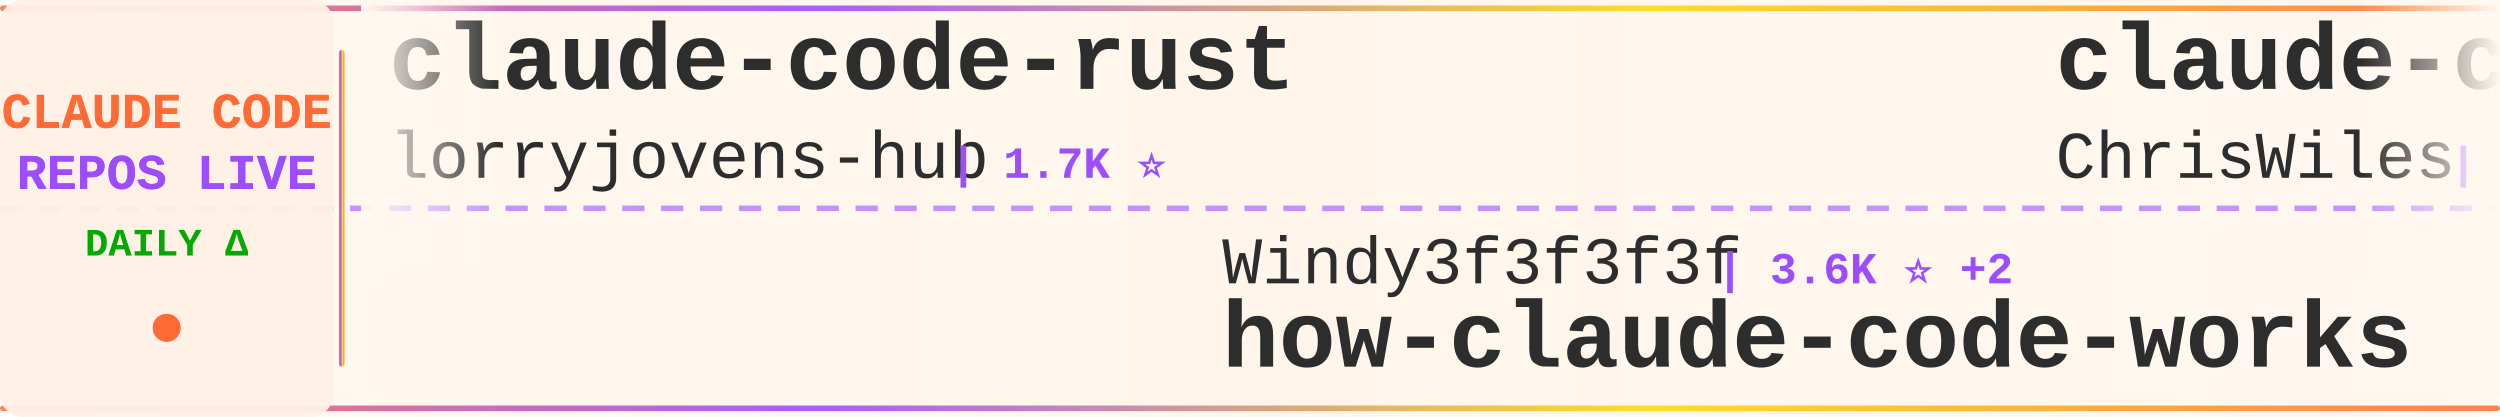
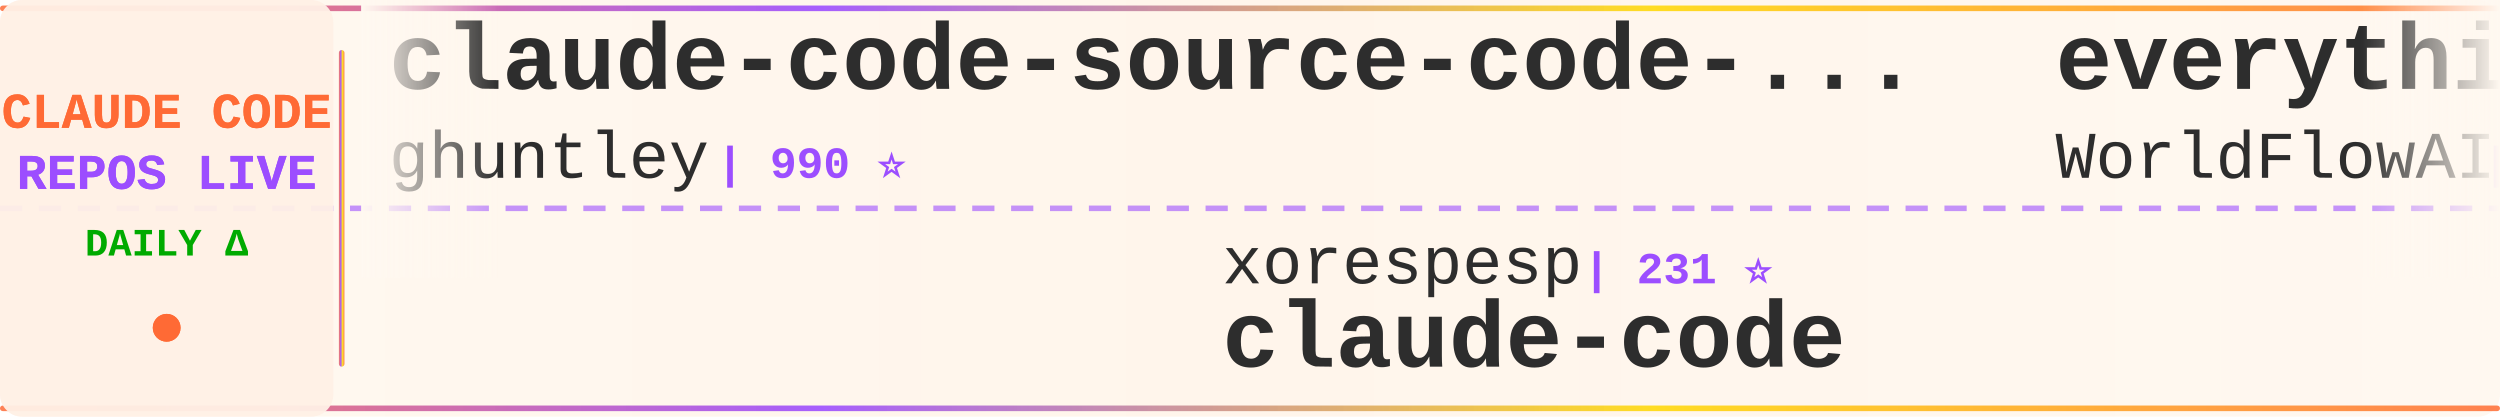
<svg xmlns="http://www.w3.org/2000/svg" width="900" height="150">
  <defs>
    <linearGradient id="tickerBg" x1="0%" y1="0%" x2="100%" y2="0%">
      <stop offset="0%" style="stop-color:#fff8f0;stop-opacity:0.98" />
      <stop offset="50%" style="stop-color:#fff5eb;stop-opacity:1" />
      <stop offset="100%" style="stop-color:#fff8f0;stop-opacity:0.98" />
    </linearGradient>
    <linearGradient id="borderGrad" x1="0%" y1="0%" x2="100%" y2="0%">
      <stop offset="0%" style="stop-color:#FF6B35;stop-opacity:0.85">
        <animate attributeName="stop-opacity" values="0.85;1;0.85" dur="2s" repeatCount="indefinite" />
      </stop>
      <stop offset="33%" style="stop-color:#9C4EFF;stop-opacity:0.9">
        <animate attributeName="stop-opacity" values="0.9;1;0.9" dur="2.2s" repeatCount="indefinite" />
      </stop>
      <stop offset="66%" style="stop-color:#FFD700;stop-opacity:0.85">
        <animate attributeName="stop-opacity" values="0.85;1;0.85" dur="1.8s" repeatCount="indefinite" />
      </stop>
      <stop offset="100%" style="stop-color:#FF6B35;stop-opacity:0.85">
        <animate attributeName="stop-opacity" values="0.85;1;0.85" dur="2s" repeatCount="indefinite" />
      </stop>
    </linearGradient>
    <filter id="textGlow">
      <feGaussianBlur stdDeviation="0.15" result="coloredBlur" />
      <feMerge>
        <feMergeNode in="coloredBlur" />
        <feMergeNode in="SourceGraphic" />
      </feMerge>
    </filter>
    <filter id="metricGlow">
      <feGaussianBlur stdDeviation="0.2" result="coloredBlur" />
      <feMerge>
        <feMergeNode in="coloredBlur" />
        <feMergeNode in="SourceGraphic" />
      </feMerge>
    </filter>
    <linearGradient id="leftFade" x1="0%" y1="0%" x2="100%" y2="0%">
      <stop offset="0%" style="stop-color:#fff8f0;stop-opacity:1" />
      <stop offset="100%" style="stop-color:#fff8f0;stop-opacity:0" />
    </linearGradient>
    <linearGradient id="rightFade" x1="0%" y1="0%" x2="100%" y2="0%">
      <stop offset="0%" style="stop-color:#fff8f0;stop-opacity:0" />
      <stop offset="100%" style="stop-color:#fff8f0;stop-opacity:1" />
    </linearGradient>
  </defs>
  <rect width="900" height="150" fill="url(#tickerBg)" rx="8" />
  <rect x="0" y="2" width="900" height="2" fill="url(#borderGrad)" rx="1" />
  <rect x="0" y="146" width="900" height="2" fill="url(#borderGrad)" rx="1" />
  <line x1="0" y1="75" x2="900" y2="75" stroke="#9C4EFF" stroke-width="2" stroke-dasharray="8 6" opacity="0.6" />
  <rect x="0" y="0" width="120" height="150" fill="#fff0e6" opacity="0.95" rx="8" />
  <text x="60" y="46" font-family="'Courier New', monospace" font-size="18" font-weight="bold" fill="#FF6B35" text-anchor="middle" filter="url(#textGlow)">
    CLAUDE CODE
  </text>
  <text x="60" y="68" font-family="'Courier New', monospace" font-size="18" font-weight="bold" fill="#9C4EFF" text-anchor="middle" filter="url(#textGlow)">
    REPOS LIVE
  </text>
  <text x="60" y="92" font-family="'Courier New', monospace" font-size="14" font-weight="bold" fill="#00aa00" text-anchor="middle">
    DAILY Δ
  </text>
  <circle cx="60" cy="118" r="5" fill="#FF6B35" filter="url(#metricGlow)">
    <animate attributeName="r" values="4;6;4" dur="1.5s" repeatCount="indefinite" />
    <animate attributeName="opacity" values="0.6;1;0.6" dur="1.5s" repeatCount="indefinite" />
  </circle>
  <rect x="122" y="18" width="2" height="114" fill="url(#borderGrad)" rx="1" />
  <clipPath id="tickerClip">
    <rect x="130" y="0" width="770" height="150" />
  </clipPath>
  <g clip-path="url(#tickerClip)">
    <g id="tickerItems">
      <animateTransform attributeName="transform" attributeType="XML" type="translate" from="0 0" to="-3000 0" dur="54s" repeatCount="indefinite" />
      <g transform="translate(0, 0)">
-         <text x="140" y="32" font-family="'Courier New', monospace" font-size="34" font-weight="bold" fill="#2d2d2d">claude-code-rust</text>
-         <text x="140" y="64" font-family="'Courier New', monospace" font-size="24" font-weight="normal" fill="#2d2d2d" opacity="1.0">lorryjovens-hub</text>
-         <text x="342" y="64" font-family="'Courier New', monospace" font-size="16" font-weight="bold" fill="#9C4EFF"> | 1.7K ⭐</text>
+         <text x="140" y="32" font-family="'Courier New', monospace" font-size="34" font-weight="bold" fill="#2d2d2d">claude-code-source-code-...</text>
+         <text x="140" y="64" font-family="'Courier New', monospace" font-size="24" font-weight="normal" fill="#2d2d2d" opacity="1.0">ghuntley</text>
+         <text x="258" y="64" font-family="'Courier New', monospace" font-size="16" font-weight="bold" fill="#9C4EFF"> | 990 ⭐</text>
      </g>
      <g transform="translate(300, 0)">
-         <text x="140" y="102" font-family="'Courier New', monospace" font-size="24" font-weight="normal" fill="#2d2d2d" opacity="1.0">Windy3f3f3f3f</text>
-         <text x="318" y="102" font-family="'Courier New', monospace" font-size="16" font-weight="bold" fill="#9C4EFF"> | 3.6K ⭐ +2</text>
-         <text x="140" y="132" font-family="'Courier New', monospace" font-size="34" font-weight="bold" fill="#2d2d2d">how-claude-code-works</text>
+         <text x="140" y="102" font-family="'Courier New', monospace" font-size="24" font-weight="normal" fill="#2d2d2d" opacity="1.0">xorespesp</text>
+         <text x="270" y="102" font-family="'Courier New', monospace" font-size="16" font-weight="bold" fill="#9C4EFF"> | 231 ⭐</text>
+         <text x="140" y="132" font-family="'Courier New', monospace" font-size="34" font-weight="bold" fill="#2d2d2d">claude-code</text>
      </g>
      <g transform="translate(600, 0)">
-         <text x="140" y="32" font-family="'Courier New', monospace" font-size="34" font-weight="bold" fill="#2d2d2d">claude-code-showcase</text>
-         <text x="140" y="64" font-family="'Courier New', monospace" font-size="24" font-weight="normal" fill="#2d2d2d" opacity="1.0">ChrisWiles</text>
-         <text x="282" y="64" font-family="'Courier New', monospace" font-size="16" font-weight="bold" fill="#9C4EFF"> | 6.1K ⭐</text>
+         <text x="140" y="32" font-family="'Courier New', monospace" font-size="34" font-weight="bold" fill="#2d2d2d">everything-claude-code</text>
+         <text x="140" y="64" font-family="'Courier New', monospace" font-size="24" font-weight="normal" fill="#2d2d2d" opacity="1.0">WorldFlowAI</text>
+         <text x="294" y="64" font-family="'Courier New', monospace" font-size="16" font-weight="bold" fill="#9C4EFF"> | 2.1K ⭐ +24</text>
      </g>
      <g transform="translate(900, 0)">
-         <text x="140" y="102" font-family="'Courier New', monospace" font-size="24" font-weight="normal" fill="#2d2d2d" opacity="1.0">ChinaSiro</text>
-         <text x="270" y="102" font-family="'Courier New', monospace" font-size="16" font-weight="bold" fill="#9C4EFF"> | 9.6K ⭐ -1</text>
-         <text x="140" y="132" font-family="'Courier New', monospace" font-size="34" font-weight="bold" fill="#2d2d2d">claude-code-sourcemap</text>
+         <text x="140" y="102" font-family="'Courier New', monospace" font-size="24" font-weight="normal" fill="#2d2d2d" opacity="1.0">liuup</text>
+         <text x="222" y="102" font-family="'Courier New', monospace" font-size="16" font-weight="bold" fill="#9C4EFF"> | 3.9K ⭐</text>
+         <text x="140" y="132" font-family="'Courier New', monospace" font-size="34" font-weight="bold" fill="#2d2d2d">claude-code-analysis</text>
      </g>
      <g transform="translate(1200, 0)">
-         <text x="140" y="32" font-family="'Courier New', monospace" font-size="34" font-weight="bold" fill="#2d2d2d">claude-code-guide</text>
-         <text x="140" y="64" font-family="'Courier New', monospace" font-size="24" font-weight="normal" fill="#2d2d2d" opacity="1.0">zebbern</text>
-         <text x="246" y="64" font-family="'Courier New', monospace" font-size="16" font-weight="bold" fill="#9C4EFF"> | 4.6K ⭐ -1</text>
+         <text x="140" y="32" font-family="'Courier New', monospace" font-size="34" font-weight="bold" fill="#2d2d2d">arcads-claude-code</text>
+         <text x="140" y="64" font-family="'Courier New', monospace" font-size="24" font-weight="normal" fill="#2d2d2d" opacity="1.0">krusemediallc</text>
+         <text x="318" y="64" font-family="'Courier New', monospace" font-size="16" font-weight="bold" fill="#9C4EFF"> | 1.5K ⭐</text>
      </g>
      <g transform="translate(1500, 0)">
-         <text x="140" y="102" font-family="'Courier New', monospace" font-size="24" font-weight="normal" fill="#2d2d2d" opacity="1.0">fazxes</text>
-         <text x="234" y="102" font-family="'Courier New', monospace" font-size="16" font-weight="bold" fill="#9C4EFF"> | 234 ⭐</text>
-         <text x="140" y="132" font-family="'Courier New', monospace" font-size="34" font-weight="bold" fill="#2d2d2d">Claude-code</text>
+         <text x="140" y="102" font-family="'Courier New', monospace" font-size="24" font-weight="normal" fill="#2d2d2d" opacity="1.0">VineeTagarwaL-code</text>
+         <text x="378" y="102" font-family="'Courier New', monospace" font-size="16" font-weight="bold" fill="#9C4EFF"> | 274 ⭐</text>
+         <text x="140" y="132" font-family="'Courier New', monospace" font-size="34" font-weight="bold" fill="#2d2d2d">claude-code</text>
      </g>
      <g transform="translate(1800, 0)">
-         <text x="140" y="32" font-family="'Courier New', monospace" font-size="34" font-weight="bold" fill="#2d2d2d">Claude-Code</text>
-         <text x="140" y="64" font-family="'Courier New', monospace" font-size="24" font-weight="normal" fill="#2d2d2d" opacity="1.0">OrcaWhisper</text>
-         <text x="294" y="64" font-family="'Courier New', monospace" font-size="16" font-weight="bold" fill="#9C4EFF"> | 94 ⭐ +1</text>
+         <text x="140" y="32" font-family="'Courier New', monospace" font-size="34" font-weight="bold" fill="#2d2d2d">awesome-claude-code-plug...</text>
+         <text x="140" y="64" font-family="'Courier New', monospace" font-size="24" font-weight="normal" fill="#2d2d2d" opacity="1.0">ccplugins</text>
+         <text x="270" y="64" font-family="'Courier New', monospace" font-size="16" font-weight="bold" fill="#9C4EFF"> | 931 ⭐</text>
      </g>
      <g transform="translate(2100, 0)">
-         <text x="140" y="102" font-family="'Courier New', monospace" font-size="24" font-weight="normal" fill="#2d2d2d" opacity="1.0">ccplugins</text>
-         <text x="270" y="102" font-family="'Courier New', monospace" font-size="16" font-weight="bold" fill="#9C4EFF"> | 931 ⭐</text>
-         <text x="140" y="132" font-family="'Courier New', monospace" font-size="34" font-weight="bold" fill="#2d2d2d">awesome-claude-code-plug...</text>
+         <text x="140" y="102" font-family="'Courier New', monospace" font-size="24" font-weight="normal" fill="#2d2d2d" opacity="1.0">hangsman</text>
+         <text x="258" y="102" font-family="'Courier New', monospace" font-size="16" font-weight="bold" fill="#9C4EFF"> | 792 ⭐</text>
+         <text x="140" y="132" font-family="'Courier New', monospace" font-size="34" font-weight="bold" fill="#2d2d2d">claude-code-source</text>
      </g>
      <g transform="translate(2400, 0)">
-         <text x="140" y="32" font-family="'Courier New', monospace" font-size="34" font-weight="bold" fill="#2d2d2d">claude-code-source-build</text>
-         <text x="140" y="64" font-family="'Courier New', monospace" font-size="24" font-weight="normal" fill="#2d2d2d" opacity="1.0">andrew-kramer-inno</text>
-         <text x="378" y="64" font-family="'Courier New', monospace" font-size="16" font-weight="bold" fill="#9C4EFF"> | 596 ⭐</text>
+         <text x="140" y="32" font-family="'Courier New', monospace" font-size="34" font-weight="bold" fill="#2d2d2d">Claude-code</text>
+         <text x="140" y="64" font-family="'Courier New', monospace" font-size="24" font-weight="normal" fill="#2d2d2d" opacity="1.0">zstmfhy</text>
+         <text x="246" y="64" font-family="'Courier New', monospace" font-size="16" font-weight="bold" fill="#9C4EFF"> | 189 ⭐</text>
      </g>
      <g transform="translate(2700, 0)">
-         <text x="140" y="102" font-family="'Courier New', monospace" font-size="24" font-weight="normal" fill="#2d2d2d" opacity="1.0">repowise-dev</text>
-         <text x="306" y="102" font-family="'Courier New', monospace" font-size="16" font-weight="bold" fill="#9C4EFF"> | 1.2K ⭐</text>
-         <text x="140" y="132" font-family="'Courier New', monospace" font-size="34" font-weight="bold" fill="#2d2d2d">claude-code-prompts</text>
+         <text x="140" y="102" font-family="'Courier New', monospace" font-size="24" font-weight="normal" fill="#2d2d2d" opacity="1.0">alex000kim</text>
+         <text x="282" y="102" font-family="'Courier New', monospace" font-size="16" font-weight="bold" fill="#9C4EFF"> | 233 ⭐</text>
+         <text x="140" y="132" font-family="'Courier New', monospace" font-size="34" font-weight="bold" fill="#2d2d2d">claude-code</text>
      </g>
      <g transform="translate(3000, 0)">
-         <text x="140" y="32" font-family="'Courier New', monospace" font-size="34" font-weight="bold" fill="#2d2d2d">claude-code-rust</text>
-         <text x="140" y="64" font-family="'Courier New', monospace" font-size="24" font-weight="normal" fill="#2d2d2d" opacity="1.0">lorryjovens-hub</text>
-         <text x="342" y="64" font-family="'Courier New', monospace" font-size="16" font-weight="bold" fill="#9C4EFF"> | 1.7K ⭐</text>
+         <text x="140" y="32" font-family="'Courier New', monospace" font-size="34" font-weight="bold" fill="#2d2d2d">claude-code-source-code-...</text>
+         <text x="140" y="64" font-family="'Courier New', monospace" font-size="24" font-weight="normal" fill="#2d2d2d" opacity="1.0">ghuntley</text>
+         <text x="258" y="64" font-family="'Courier New', monospace" font-size="16" font-weight="bold" fill="#9C4EFF"> | 990 ⭐</text>
      </g>
      <g transform="translate(3300, 0)">
-         <text x="140" y="102" font-family="'Courier New', monospace" font-size="24" font-weight="normal" fill="#2d2d2d" opacity="1.0">Windy3f3f3f3f</text>
-         <text x="318" y="102" font-family="'Courier New', monospace" font-size="16" font-weight="bold" fill="#9C4EFF"> | 3.6K ⭐ +2</text>
-         <text x="140" y="132" font-family="'Courier New', monospace" font-size="34" font-weight="bold" fill="#2d2d2d">how-claude-code-works</text>
+         <text x="140" y="102" font-family="'Courier New', monospace" font-size="24" font-weight="normal" fill="#2d2d2d" opacity="1.0">xorespesp</text>
+         <text x="270" y="102" font-family="'Courier New', monospace" font-size="16" font-weight="bold" fill="#9C4EFF"> | 231 ⭐</text>
+         <text x="140" y="132" font-family="'Courier New', monospace" font-size="34" font-weight="bold" fill="#2d2d2d">claude-code</text>
      </g>
      <g transform="translate(3600, 0)">
-         <text x="140" y="32" font-family="'Courier New', monospace" font-size="34" font-weight="bold" fill="#2d2d2d">claude-code-showcase</text>
-         <text x="140" y="64" font-family="'Courier New', monospace" font-size="24" font-weight="normal" fill="#2d2d2d" opacity="1.0">ChrisWiles</text>
-         <text x="282" y="64" font-family="'Courier New', monospace" font-size="16" font-weight="bold" fill="#9C4EFF"> | 6.1K ⭐</text>
+         <text x="140" y="32" font-family="'Courier New', monospace" font-size="34" font-weight="bold" fill="#2d2d2d">everything-claude-code</text>
+         <text x="140" y="64" font-family="'Courier New', monospace" font-size="24" font-weight="normal" fill="#2d2d2d" opacity="1.0">WorldFlowAI</text>
+         <text x="294" y="64" font-family="'Courier New', monospace" font-size="16" font-weight="bold" fill="#9C4EFF"> | 2.1K ⭐ +24</text>
      </g>
      <g transform="translate(3900, 0)">
-         <text x="140" y="102" font-family="'Courier New', monospace" font-size="24" font-weight="normal" fill="#2d2d2d" opacity="1.0">ChinaSiro</text>
-         <text x="270" y="102" font-family="'Courier New', monospace" font-size="16" font-weight="bold" fill="#9C4EFF"> | 9.6K ⭐ -1</text>
-         <text x="140" y="132" font-family="'Courier New', monospace" font-size="34" font-weight="bold" fill="#2d2d2d">claude-code-sourcemap</text>
+         <text x="140" y="102" font-family="'Courier New', monospace" font-size="24" font-weight="normal" fill="#2d2d2d" opacity="1.0">liuup</text>
+         <text x="222" y="102" font-family="'Courier New', monospace" font-size="16" font-weight="bold" fill="#9C4EFF"> | 3.9K ⭐</text>
+         <text x="140" y="132" font-family="'Courier New', monospace" font-size="34" font-weight="bold" fill="#2d2d2d">claude-code-analysis</text>
      </g>
    </g>
  </g>
  <rect x="130" y="0" width="50" height="100" fill="url(#leftFade)" />
  <rect x="850" y="0" width="50" height="100" fill="url(#rightFade)" />
</svg>
